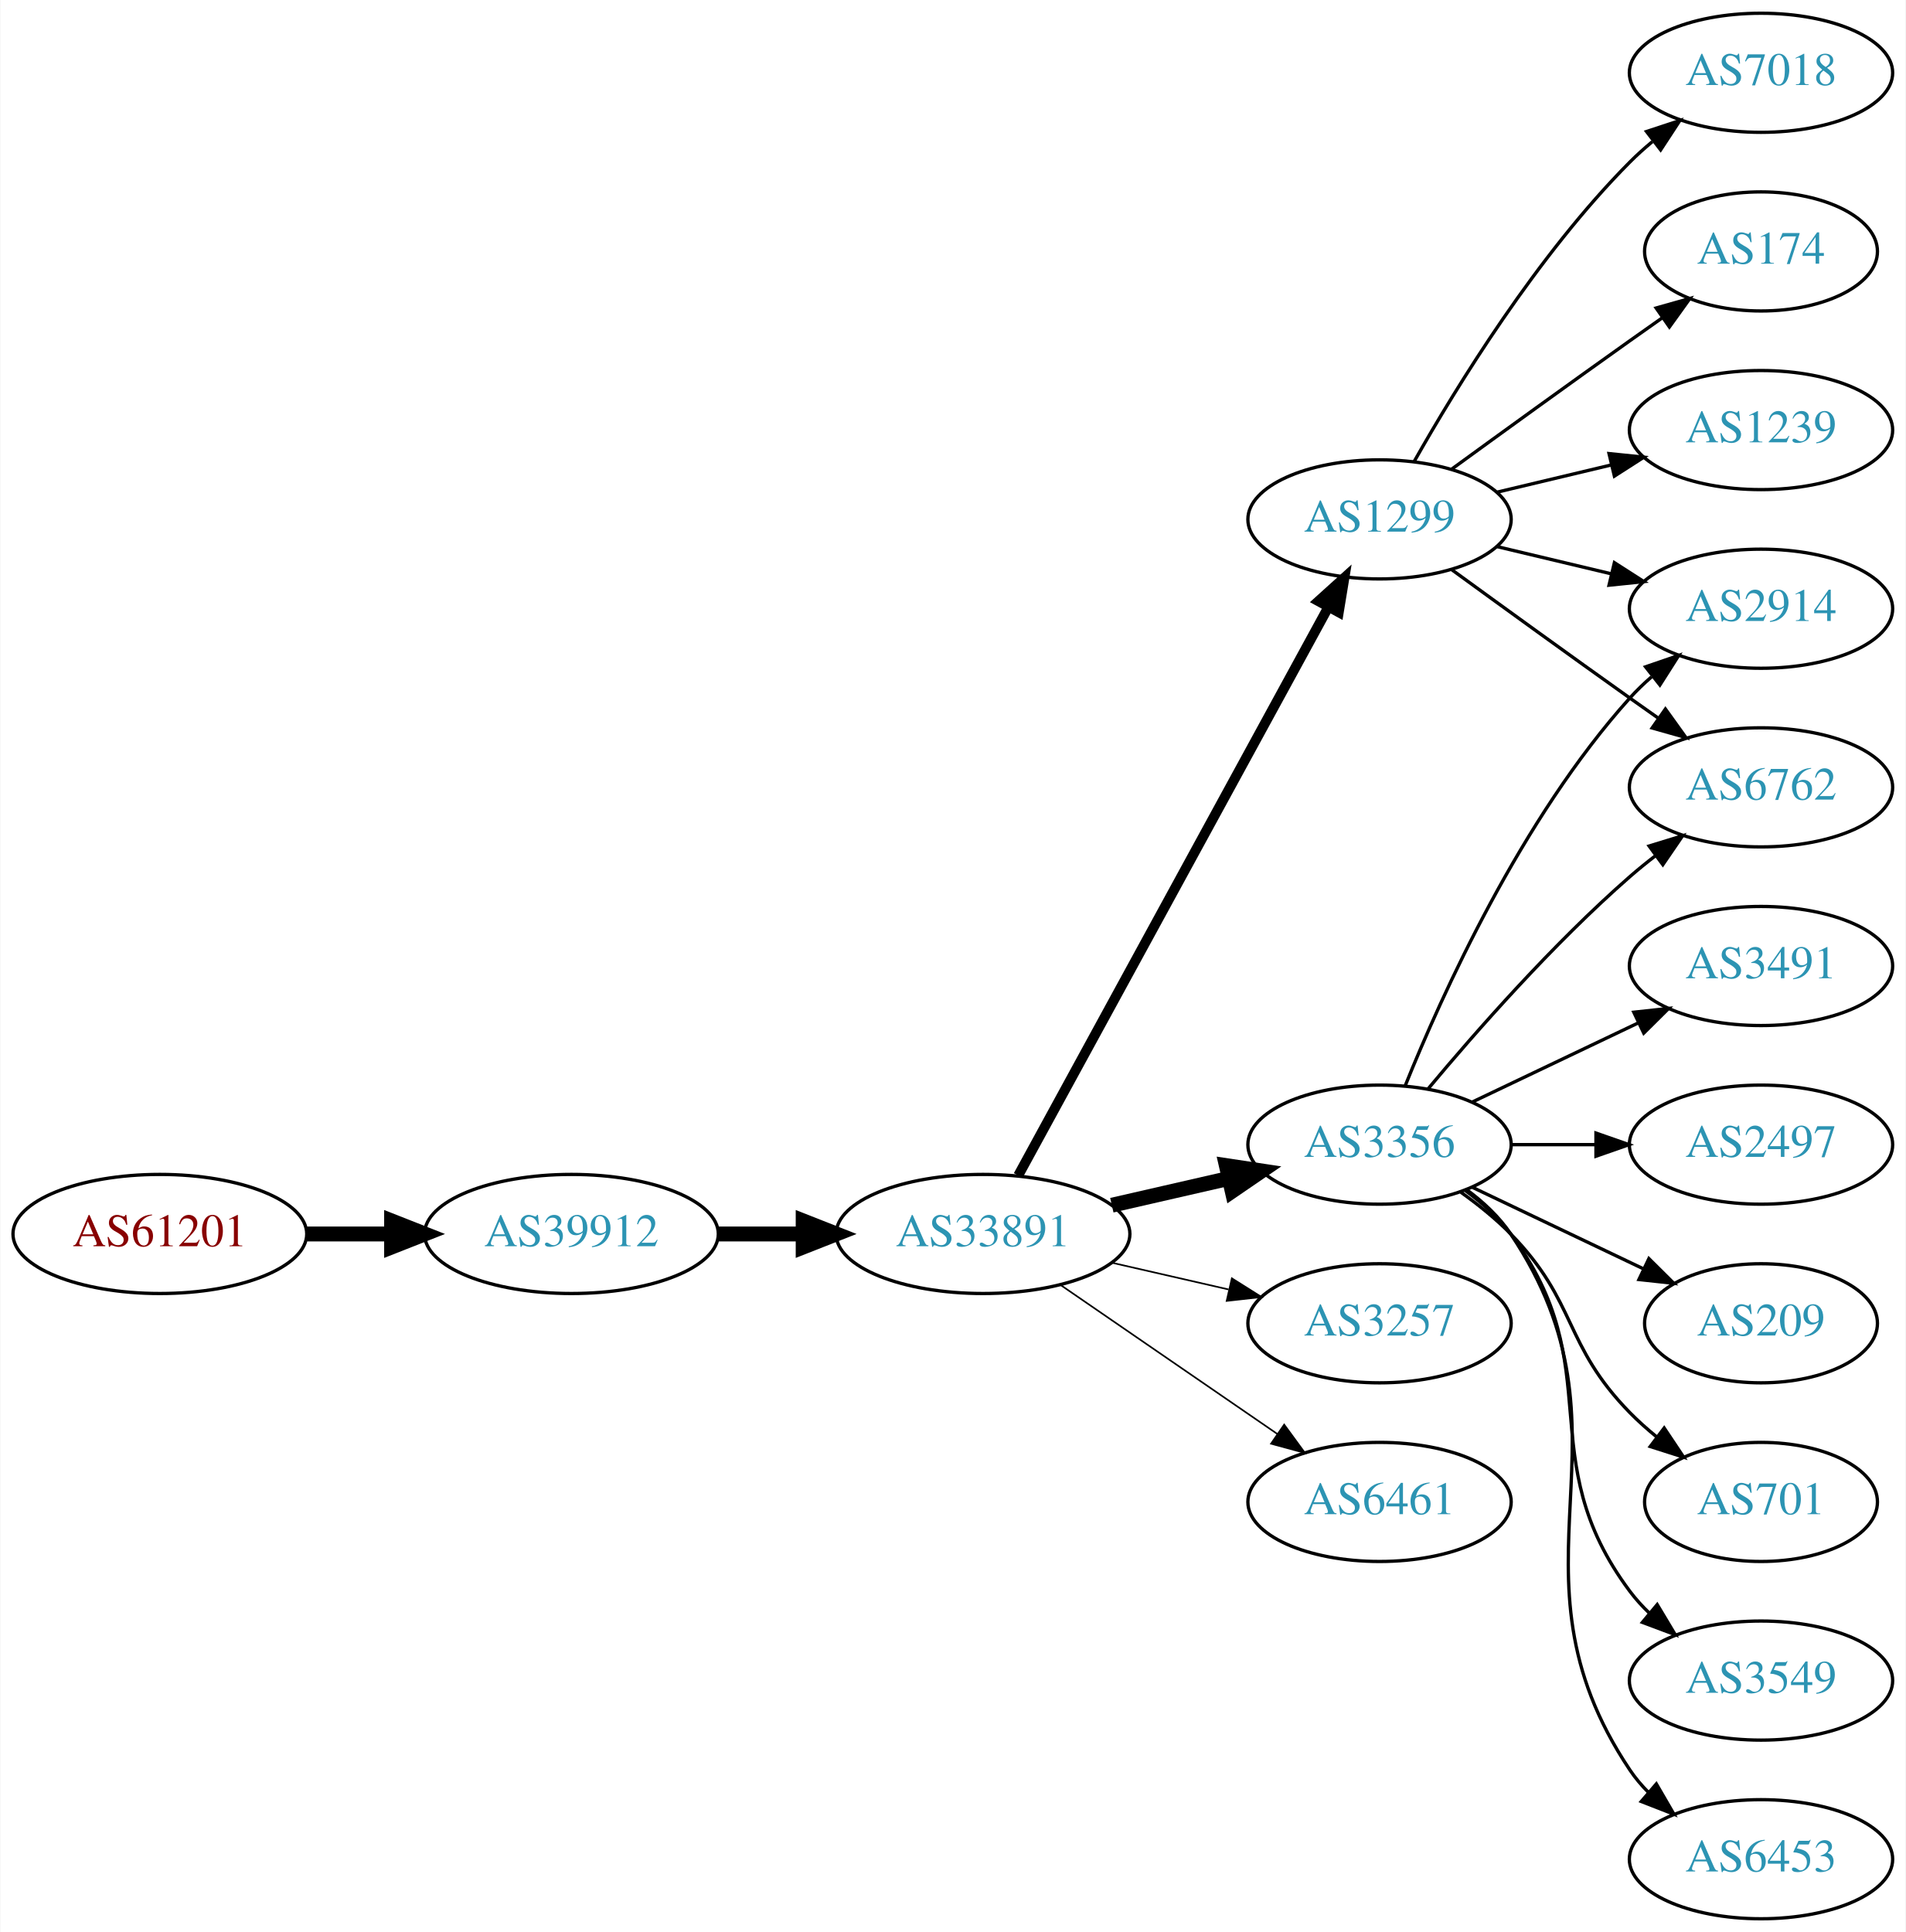
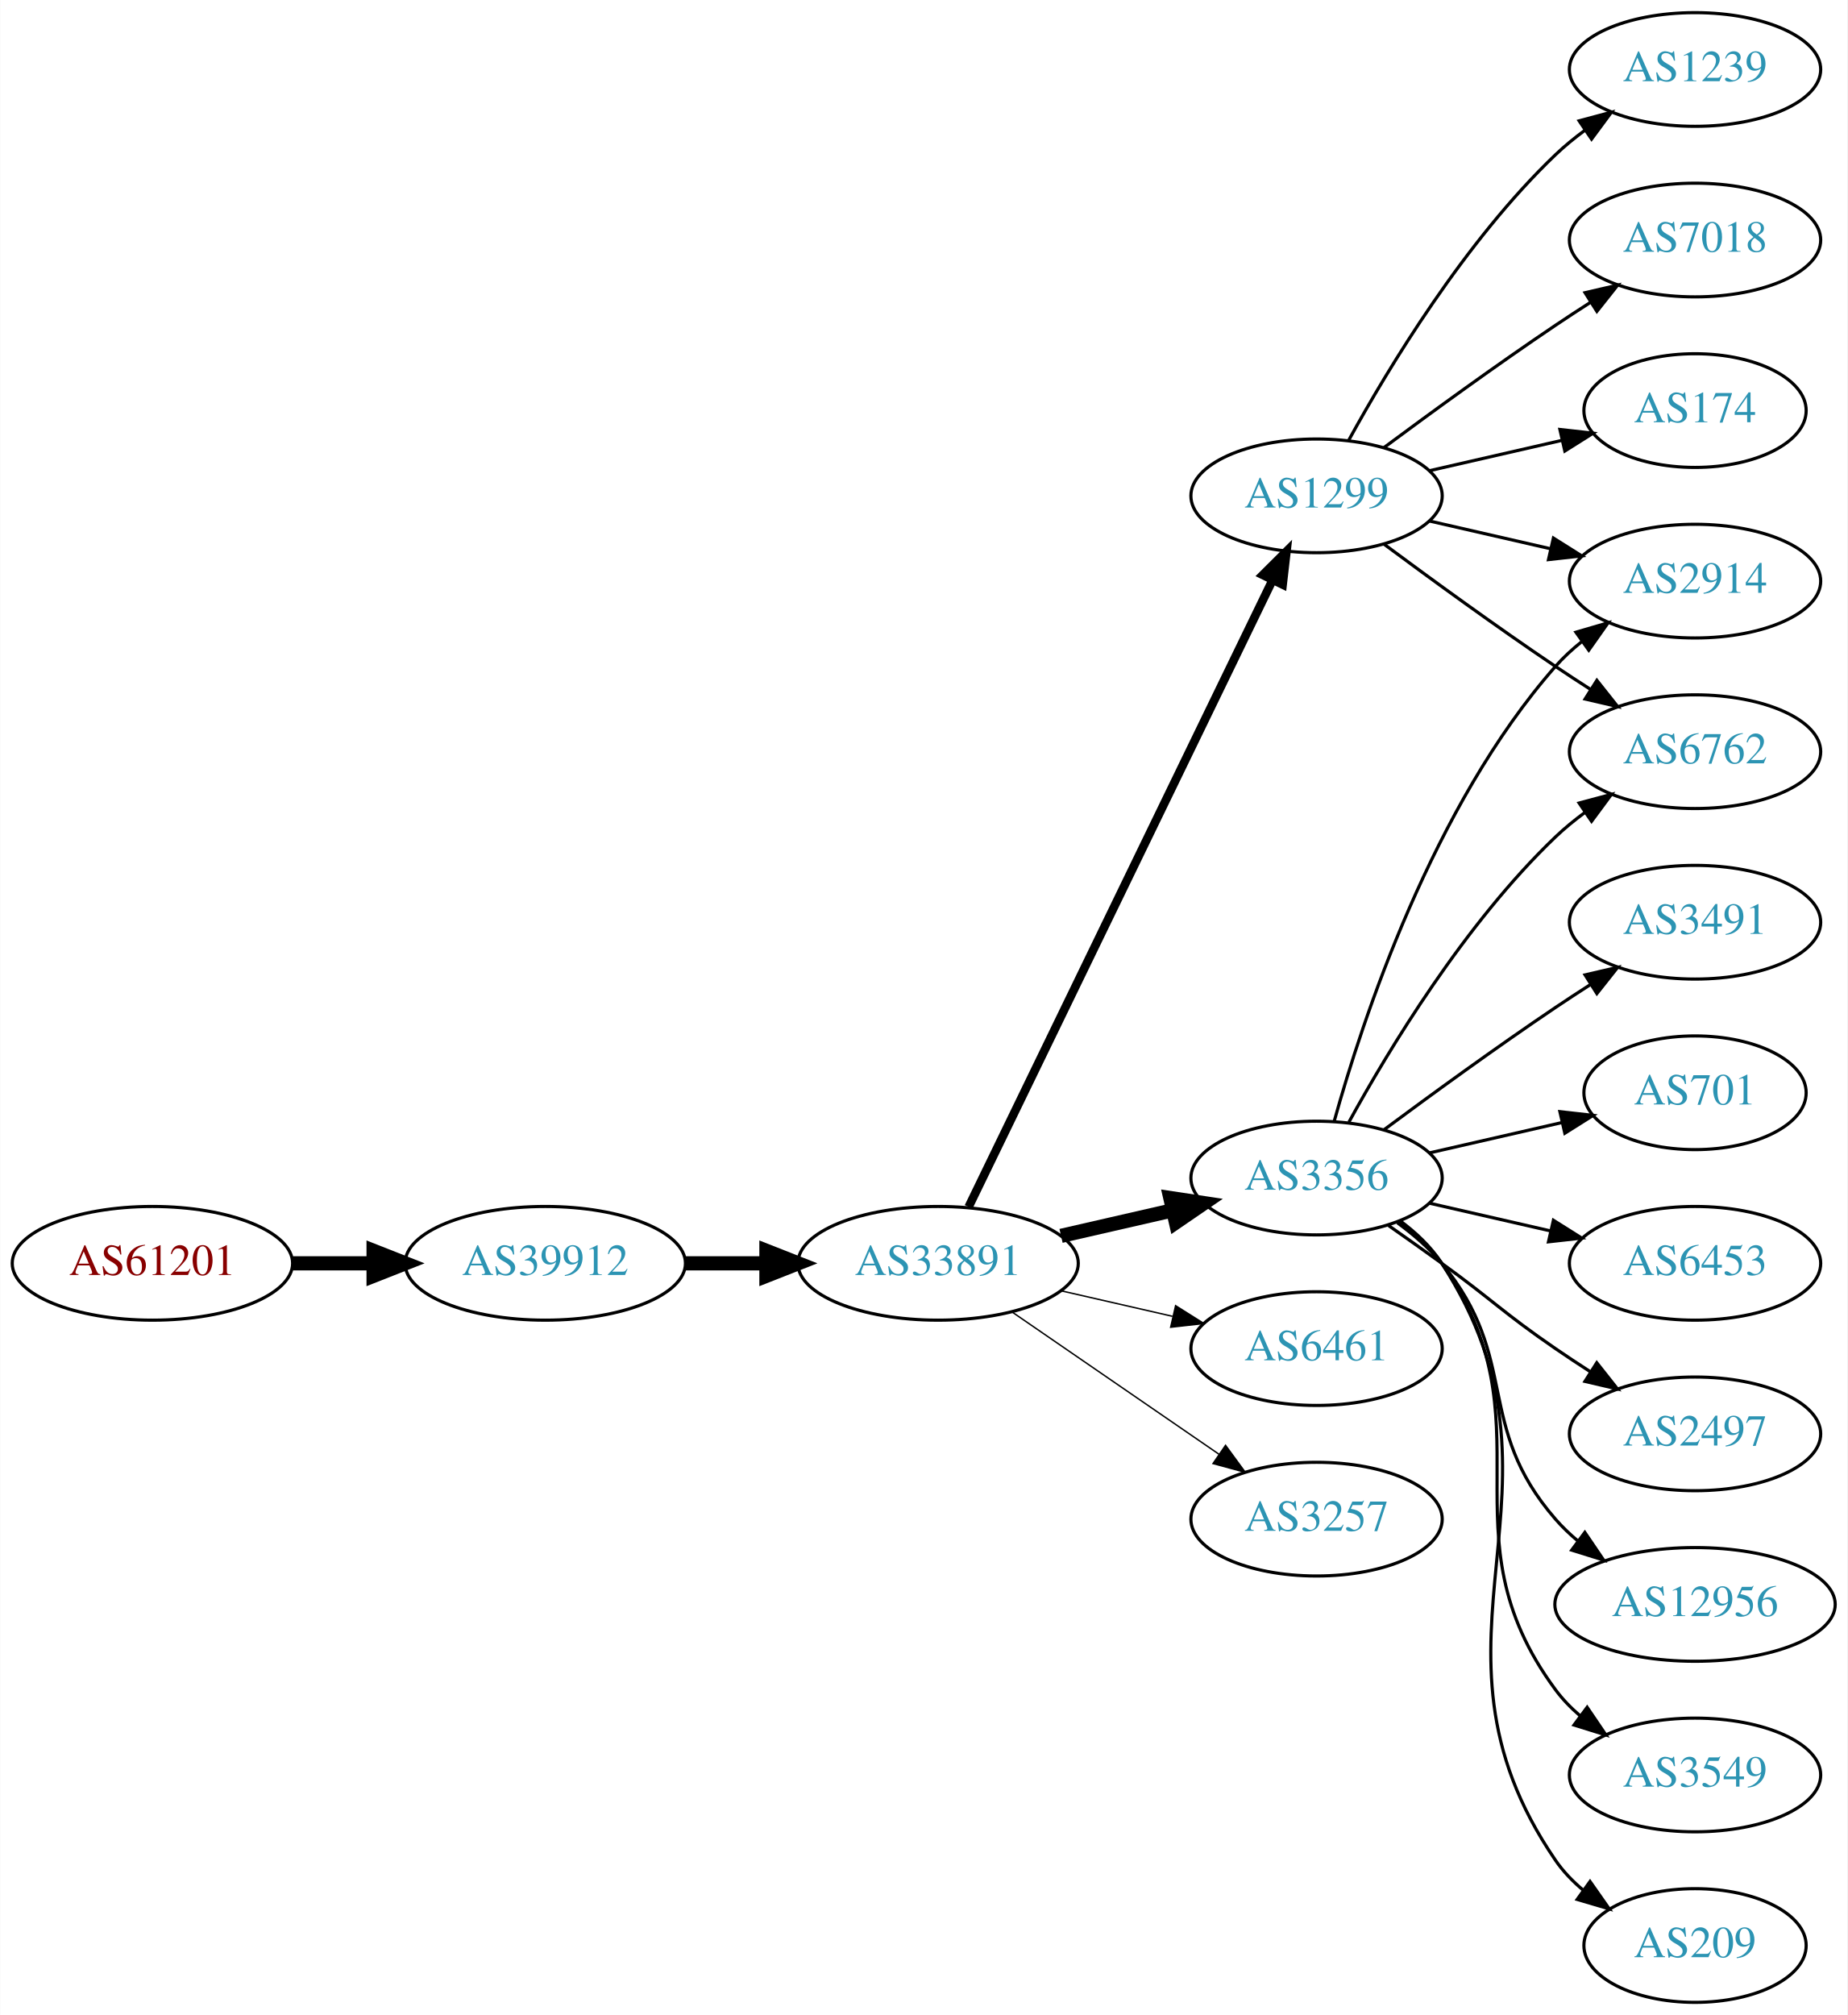
- <svg xmlns="http://www.w3.org/2000/svg" xmlns:xlink="http://www.w3.org/1999/xlink" width="576pt" height="584pt" viewBox="0.00 0.00 575.76 584.00">
-   <g id="graph0" class="graph" transform="scale(1 1) rotate(0) translate(4 580)">
-     <polygon fill="white" stroke="none" points="-4,4 -4,-580 571.762,-580 571.762,4 -4,4" />
+ <svg xmlns="http://www.w3.org/2000/svg" xmlns:xlink="http://www.w3.org/1999/xlink" width="585pt" height="638pt" viewBox="0.00 0.00 584.86 638.00">
+   <g id="graph0" class="graph" transform="scale(1 1) rotate(0) translate(4 634)">
+     <polygon fill="white" stroke="none" points="-4,4 -4,-634 580.862,-634 580.862,4 -4,4" />
    <g id="node1" class="node">
      <g id="a_node1">
        <a xlink:href="/asn/61201" xlink:title="AS61201 ~ HTBLA-KLU-AS [AT]">
-           <ellipse fill="#ffffff" stroke="black" cx="44.196" cy="-207" rx="44.393" ry="18" />
-           <text text-anchor="middle" x="44.196" y="-203.3" font-family="Times,serif" font-size="14.00" fill="#880000">AS61201</text>
+           <ellipse fill="#ffffff" stroke="black" cx="44.196" cy="-234" rx="44.393" ry="18" />
+           <text text-anchor="middle" x="44.196" y="-230.3" font-family="Times,serif" font-size="14.00" fill="#880000">AS61201</text>
        </a>
      </g>
    </g>
    <g id="node2" class="node">
      <g id="a_node2">
        <a xlink:href="/asn/39912" xlink:title="AS39912 ~ oja.at GmbH [AT]">
-           <ellipse fill="#ffffff" stroke="black" cx="168.588" cy="-207" rx="44.393" ry="18" />
-           <text text-anchor="middle" x="168.588" y="-203.3" font-family="Times,serif" font-size="14.00" fill="#2c94b3">AS39912</text>
+           <ellipse fill="#ffffff" stroke="black" cx="168.588" cy="-234" rx="44.393" ry="18" />
+           <text text-anchor="middle" x="168.588" y="-230.3" font-family="Times,serif" font-size="14.00" fill="#2c94b3">AS39912</text>
        </a>
      </g>
    </g>
    <g id="edge1" class="edge">
-       <path fill="none" stroke="black" stroke-width="4.5" d="M88.692,-207C96.898,-207 105.569,-207 114.041,-207" />
-       <polygon fill="black" stroke="black" stroke-width="4.5" points="114.233,-210.938 124.233,-207 114.233,-203.063 114.233,-210.938" />
+       <path fill="none" stroke="black" stroke-width="4.5" d="M88.692,-234C96.898,-234 105.569,-234 114.041,-234" />
+       <polygon fill="black" stroke="black" stroke-width="4.5" points="114.233,-237.938 124.233,-234 114.233,-230.063 114.233,-237.938" />
    </g>
    <g id="node3" class="node">
      <g id="a_node3">
        <a xlink:href="/asn/33891" xlink:title="AS33891 ~ CORE-BACKBONE GMBH GLOBAL NETWORK [DE]">
-           <ellipse fill="#ffffff" stroke="black" cx="292.98" cy="-207" rx="44.393" ry="18" />
-           <text text-anchor="middle" x="292.98" y="-203.3" font-family="Times,serif" font-size="14.00" fill="#2c94b3">AS33891</text>
+           <ellipse fill="#ffffff" stroke="black" cx="292.98" cy="-234" rx="44.393" ry="18" />
+           <text text-anchor="middle" x="292.98" y="-230.3" font-family="Times,serif" font-size="14.00" fill="#2c94b3">AS33891</text>
        </a>
      </g>
    </g>
    <g id="edge2" class="edge">
-       <path fill="none" stroke="black" stroke-width="4.5" d="M213.084,-207C221.29,-207 229.961,-207 238.434,-207" />
-       <polygon fill="black" stroke="black" stroke-width="4.5" points="238.625,-210.938 248.625,-207 238.625,-203.063 238.625,-210.938" />
+       <path fill="none" stroke="black" stroke-width="4.5" d="M213.084,-234C221.29,-234 229.961,-234 238.434,-234" />
+       <polygon fill="black" stroke="black" stroke-width="4.5" points="238.625,-237.938 248.625,-234 238.625,-230.063 238.625,-237.938" />
    </g>
    <g id="node4" class="node">
      <g id="a_node4">
        <a xlink:href="/asn/3356" xlink:title="AS3356 ~ Level 3 Parent, LLC [US]">
-           <ellipse fill="#ffffff" stroke="black" cx="412.823" cy="-234" rx="39.794" ry="18" />
-           <text text-anchor="middle" x="412.823" y="-230.3" font-family="Times,serif" font-size="14.00" fill="#2c94b3">AS3356</text>
+           <ellipse fill="#ffffff" stroke="black" cx="412.823" cy="-261" rx="39.794" ry="18" />
+           <text text-anchor="middle" x="412.823" y="-257.3" font-family="Times,serif" font-size="14.00" fill="#2c94b3">AS3356</text>
        </a>
      </g>
    </g>
    <g id="edge3" class="edge">
-       <path fill="none" stroke="black" stroke-width="4.5" d="M331.915,-215.692C343.156,-218.267 355.568,-221.111 367.192,-223.774" />
-       <polygon fill="black" stroke="black" stroke-width="4.5" points="366.527,-227.661 377.153,-226.057 368.285,-219.985 366.527,-227.661" />
+       <path fill="none" stroke="black" stroke-width="4.5" d="M331.915,-242.692C343.156,-245.267 355.568,-248.111 367.192,-250.774" />
+       <polygon fill="black" stroke="black" stroke-width="4.5" points="366.527,-254.661 377.153,-253.057 368.285,-246.985 366.527,-254.661" />
    </g>
    <g id="node5" class="node">
      <g id="a_node5">
        <a xlink:href="/asn/1299" xlink:title="AS1299 ~ Telia Carrier [EU]">
-           <ellipse fill="#ffffff" stroke="black" cx="412.823" cy="-423" rx="39.794" ry="18" />
-           <text text-anchor="middle" x="412.823" y="-419.3" font-family="Times,serif" font-size="14.00" fill="#2c94b3">AS1299</text>
+           <ellipse fill="#ffffff" stroke="black" cx="412.823" cy="-477" rx="39.794" ry="18" />
+           <text text-anchor="middle" x="412.823" y="-473.3" font-family="Times,serif" font-size="14.00" fill="#2c94b3">AS1299</text>
        </a>
      </g>
    </g>
    <g id="edge4" class="edge">
-       <path fill="none" stroke="black" stroke-width="3" d="M303.624,-224.676C324.305,-262.584 373.018,-351.873 397.397,-396.559" />
-       <polygon fill="black" stroke="black" stroke-width="3" points="394.35,-398.28 402.211,-405.383 400.495,-394.928 394.35,-398.28" />
+       <path fill="none" stroke="black" stroke-width="2.7" d="M302.646,-251.868C323.126,-294.101 374.614,-400.272 398.84,-450.227" />
+       <polygon fill="black" stroke="black" stroke-width="2.7" points="395.791,-451.963 403.304,-459.433 402.09,-448.908 395.791,-451.963" />
    </g>
    <g id="node6" class="node">
      <g id="a_node6">
-         <a xlink:href="/asn/3257" xlink:title="AS3257 ~ GTT [DE]">
-           <ellipse fill="#ffffff" stroke="black" cx="412.823" cy="-180" rx="39.794" ry="18" />
-           <text text-anchor="middle" x="412.823" y="-176.3" font-family="Times,serif" font-size="14.00" fill="#2c94b3">AS3257</text>
+         <a xlink:href="/asn/6461" xlink:title="AS6461 ~ Zayo Bandwidth [US]">
+           <ellipse fill="#ffffff" stroke="black" cx="412.823" cy="-207" rx="39.794" ry="18" />
+           <text text-anchor="middle" x="412.823" y="-203.3" font-family="Times,serif" font-size="14.00" fill="#2c94b3">AS6461</text>
        </a>
      </g>
    </g>
    <g id="edge5" class="edge">
-       <path fill="none" stroke="black" stroke-width="0.5" d="M331.915,-198.308C343.156,-195.733 355.568,-192.889 367.192,-190.226" />
-       <polygon fill="black" stroke="black" stroke-width="0.5" points="368.188,-193.588 377.153,-187.943 366.624,-186.765 368.188,-193.588" />
+       <path fill="none" stroke="black" stroke-width="0.45" d="M331.915,-225.308C343.156,-222.733 355.568,-219.889 367.192,-217.226" />
+       <polygon fill="black" stroke="black" stroke-width="0.45" points="368.188,-220.588 377.153,-214.943 366.624,-213.765 368.188,-220.588" />
    </g>
    <g id="node7" class="node">
      <g id="a_node7">
-         <a xlink:href="/asn/6461" xlink:title="AS6461 ~ Zayo Bandwidth [US]">
-           <ellipse fill="#ffffff" stroke="black" cx="412.823" cy="-126" rx="39.794" ry="18" />
-           <text text-anchor="middle" x="412.823" y="-122.3" font-family="Times,serif" font-size="14.00" fill="#2c94b3">AS6461</text>
+         <a xlink:href="/asn/3257" xlink:title="AS3257 ~ GTT [DE]">
+           <ellipse fill="#ffffff" stroke="black" cx="412.823" cy="-153" rx="39.794" ry="18" />
+           <text text-anchor="middle" x="412.823" y="-149.3" font-family="Times,serif" font-size="14.00" fill="#2c94b3">AS3257</text>
        </a>
      </g>
    </g>
    <g id="edge6" class="edge">
-       <path fill="none" stroke="black" stroke-width="0.5" d="M316.423,-191.574C335.004,-178.802 361.565,-160.545 381.945,-146.537" />
-       <polygon fill="black" stroke="black" stroke-width="0.5" points="384.001,-149.371 390.259,-140.822 380.036,-143.602 384.001,-149.371" />
+       <path fill="none" stroke="black" stroke-width="0.45" d="M316.423,-218.574C335.004,-205.802 361.565,-187.545 381.945,-173.537" />
+       <polygon fill="black" stroke="black" stroke-width="0.45" points="384.001,-176.371 390.259,-167.822 380.036,-170.602 384.001,-176.371" />
    </g>
    <g id="node8" class="node">
      <g id="a_node8">
-         <a xlink:href="/asn/6762" xlink:title="AS6762 ~ TELECOM ITALIA SPARKLE S.p.A. [IT]">
-           <ellipse fill="#ffffff" stroke="black" cx="528.116" cy="-342" rx="39.794" ry="18" />
-           <text text-anchor="middle" x="528.116" y="-338.3" font-family="Times,serif" font-size="14.00" fill="#2c94b3">AS6762</text>
+         <a xlink:href="/asn/2914" xlink:title="AS2914 ~ NTT America, Inc. [US]">
+           <ellipse fill="#ffffff" stroke="black" cx="532.666" cy="-450" rx="39.794" ry="18" />
+           <text text-anchor="middle" x="532.666" y="-446.3" font-family="Times,serif" font-size="14.00" fill="#2c94b3">AS2914</text>
        </a>
      </g>
    </g>
    <g id="edge7" class="edge">
-       <path fill="none" stroke="black" d="M427.453,-250.817C441.736,-267.929 465.282,-294.745 488.469,-315 490.935,-317.154 493.574,-319.294 496.271,-321.372" />
-       <polygon fill="black" stroke="black" points="494.296,-324.264 504.425,-327.37 498.444,-318.625 494.296,-324.264" />
+       <path fill="none" stroke="black" d="M418.396,-278.946C427.302,-310.995 449.586,-378.842 488.469,-423 490.953,-425.821 493.803,-428.449 496.829,-430.871" />
+       <polygon fill="black" stroke="black" points="494.946,-433.828 505.118,-436.791 499.014,-428.131 494.946,-433.828" />
    </g>
    <g id="node9" class="node">
      <g id="a_node9">
-         <a xlink:href="/asn/701" xlink:title="AS701 ~ UUNET [US]">
-           <ellipse fill="#ffffff" stroke="black" cx="528.116" cy="-126" rx="35.194" ry="18" />
-           <text text-anchor="middle" x="528.116" y="-122.3" font-family="Times,serif" font-size="14.00" fill="#2c94b3">AS701</text>
+         <a xlink:href="/asn/6762" xlink:title="AS6762 ~ TELECOM ITALIA SPARKLE S.p.A. [IT]">
+           <ellipse fill="#ffffff" stroke="black" cx="532.666" cy="-396" rx="39.794" ry="18" />
+           <text text-anchor="middle" x="532.666" y="-392.3" font-family="Times,serif" font-size="14.00" fill="#2c94b3">AS6762</text>
        </a>
      </g>
    </g>
    <g id="edge8" class="edge">
-       <path fill="none" stroke="black" d="M437.417,-219.611C442.673,-215.852 448.005,-211.563 452.469,-207 472.642,-186.383 468.297,-173.617 488.469,-153 490.949,-150.466 493.695,-148.017 496.548,-145.696" />
-       <polygon fill="black" stroke="black" points="498.85,-148.343 504.733,-139.532 494.639,-142.752 498.85,-148.343" />
+       <path fill="none" stroke="black" d="M423.064,-278.713C435.61,-301.561 459.787,-341.611 488.469,-369 491.338,-371.739 494.527,-374.347 497.836,-376.785" />
+       <polygon fill="black" stroke="black" points="495.959,-379.742 506.195,-382.477 499.899,-373.956 495.959,-379.742" />
    </g>
    <g id="node10" class="node">
      <g id="a_node10">
-         <a xlink:href="/asn/2914" xlink:title="AS2914 ~ NTT America, Inc. [US]">
-           <ellipse fill="#ffffff" stroke="black" cx="528.116" cy="-396" rx="39.794" ry="18" />
-           <text text-anchor="middle" x="528.116" y="-392.3" font-family="Times,serif" font-size="14.00" fill="#2c94b3">AS2914</text>
+         <a xlink:href="/asn/701" xlink:title="AS701 ~ UUNET [US]">
+           <ellipse fill="#ffffff" stroke="black" cx="532.666" cy="-288" rx="35.194" ry="18" />
+           <text text-anchor="middle" x="532.666" y="-284.3" font-family="Times,serif" font-size="14.00" fill="#2c94b3">AS701</text>
        </a>
      </g>
    </g>
    <g id="edge9" class="edge">
-       <path fill="none" stroke="black" d="M420.571,-251.787C431.622,-279.243 455.675,-332.578 488.469,-369 490.472,-371.224 492.691,-373.363 495.023,-375.397" />
-       <polygon fill="black" stroke="black" points="493.221,-378.433 503.242,-381.873 497.554,-372.935 493.221,-378.433" />
+       <path fill="none" stroke="black" d="M448.542,-268.955C461.635,-271.955 476.657,-275.396 490.298,-278.522" />
+       <polygon fill="black" stroke="black" points="489.876,-282.016 500.405,-280.838 491.439,-275.193 489.876,-282.016" />
    </g>
    <g id="node11" class="node">
      <g id="a_node11">
-         <a xlink:href="/asn/3549" xlink:title="AS3549 ~ Level 3 Parent, LLC [US]">
-           <ellipse fill="#ffffff" stroke="black" cx="528.116" cy="-72" rx="39.794" ry="18" />
-           <text text-anchor="middle" x="528.116" y="-68.3" font-family="Times,serif" font-size="14.00" fill="#2c94b3">AS3549</text>
+         <a xlink:href="/asn/6453" xlink:title="AS6453 ~ TATA COMMUNICATIONS (AMERICA) INC [US]">
+           <ellipse fill="#ffffff" stroke="black" cx="532.666" cy="-234" rx="39.794" ry="18" />
+           <text text-anchor="middle" x="532.666" y="-230.3" font-family="Times,serif" font-size="14.00" fill="#2c94b3">AS6453</text>
        </a>
      </g>
    </g>
    <g id="edge10" class="edge">
-       <path fill="none" stroke="black" d="M438.754,-220.118C443.83,-216.389 448.748,-211.984 452.469,-207 482.741,-166.458 458.198,-139.542 488.469,-99 490.214,-96.664 492.221,-94.455 494.385,-92.383" />
-       <polygon fill="black" stroke="black" points="496.744,-94.973 502.185,-85.882 492.262,-89.595 496.744,-94.973" />
+       <path fill="none" stroke="black" d="M448.542,-253.045C460.542,-250.296 474.163,-247.175 486.856,-244.267" />
+       <polygon fill="black" stroke="black" points="487.821,-247.636 496.787,-241.991 486.258,-240.813 487.821,-247.636" />
    </g>
    <g id="node12" class="node">
      <g id="a_node12">
-         <a xlink:href="/asn/6453" xlink:title="AS6453 ~ TATA COMMUNICATIONS (AMERICA) INC [US]">
-           <ellipse fill="#ffffff" stroke="black" cx="528.116" cy="-18" rx="39.794" ry="18" />
-           <text text-anchor="middle" x="528.116" y="-14.3" font-family="Times,serif" font-size="14.00" fill="#2c94b3">AS6453</text>
+         <a xlink:href="/asn/2497" xlink:title="AS2497 ~ Internet Initiative Japan Inc. [JP]">
+           <ellipse fill="#ffffff" stroke="black" cx="532.666" cy="-180" rx="39.794" ry="18" />
+           <text text-anchor="middle" x="532.666" y="-176.3" font-family="Times,serif" font-size="14.00" fill="#2c94b3">AS2497</text>
        </a>
      </g>
    </g>
    <g id="edge11" class="edge">
-       <path fill="none" stroke="black" d="M439.142,-220.393C444.198,-216.649 449.01,-212.169 452.469,-207 493.494,-145.706 447.445,-106.294 488.469,-45 490.091,-42.577 492.01,-40.305 494.112,-38.19" />
-       <polygon fill="black" stroke="black" points="496.479,-40.771 501.797,-31.607 491.925,-35.454 496.479,-40.771" />
+       <path fill="none" stroke="black" d="M435.58,-245.991C441.114,-242.121 447.033,-237.936 452.469,-234 468.669,-222.271 471.975,-218.311 488.469,-207 491.998,-204.581 495.735,-202.111 499.476,-199.698" />
+       <polygon fill="black" stroke="black" points="501.548,-202.528 508.117,-194.216 497.798,-196.618 501.548,-202.528" />
    </g>
    <g id="node13" class="node">
      <g id="a_node13">
-         <a xlink:href="/asn/3491" xlink:title="AS3491 ~ PCCW Global, Inc. [US]">
-           <ellipse fill="#ffffff" stroke="black" cx="528.116" cy="-288" rx="39.794" ry="18" />
-           <text text-anchor="middle" x="528.116" y="-284.3" font-family="Times,serif" font-size="14.00" fill="#2c94b3">AS3491</text>
+         <a xlink:href="/asn/12956" xlink:title="AS12956 ~ TELXIUS [ES]">
+           <ellipse fill="#ffffff" stroke="black" cx="532.666" cy="-126" rx="44.393" ry="18" />
+           <text text-anchor="middle" x="532.666" y="-122.3" font-family="Times,serif" font-size="14.00" fill="#2c94b3">AS12956</text>
        </a>
      </g>
    </g>
    <g id="edge12" class="edge">
-       <path fill="none" stroke="black" d="M440.959,-246.934C455.953,-254.081 474.774,-263.052 490.998,-270.785" />
-       <polygon fill="black" stroke="black" points="489.668,-274.028 500.201,-275.171 492.68,-267.709 489.668,-274.028" />
+       <path fill="none" stroke="black" d="M438.404,-246.844C443.498,-243.128 448.512,-238.799 452.469,-234 477.534,-203.606 462.635,-182.742 488.469,-153 490.615,-150.53 493.043,-148.209 495.627,-146.047" />
+       <polygon fill="black" stroke="black" points="497.772,-148.814 503.718,-140.044 493.601,-143.192 497.772,-148.814" />
    </g>
    <g id="node14" class="node">
      <g id="a_node14">
-         <a xlink:href="/asn/2497" xlink:title="AS2497 ~ Internet Initiative Japan Inc. [JP]">
-           <ellipse fill="#ffffff" stroke="black" cx="528.116" cy="-234" rx="39.794" ry="18" />
-           <text text-anchor="middle" x="528.116" y="-230.3" font-family="Times,serif" font-size="14.00" fill="#2c94b3">AS2497</text>
+         <a xlink:href="/asn/3549" xlink:title="AS3549 ~ Level 3 Parent, LLC [US]">
+           <ellipse fill="#ffffff" stroke="black" cx="532.666" cy="-72" rx="39.794" ry="18" />
+           <text text-anchor="middle" x="532.666" y="-68.3" font-family="Times,serif" font-size="14.00" fill="#2c94b3">AS3549</text>
        </a>
      </g>
    </g>
    <g id="edge13" class="edge">
-       <path fill="none" stroke="black" d="M452.495,-234C460.698,-234 469.462,-234 477.994,-234" />
-       <polygon fill="black" stroke="black" points="478.233,-237.5 488.233,-234 478.233,-230.5 478.233,-237.5" />
+       <path fill="none" stroke="black" d="M438.982,-247.284C444.047,-243.545 448.902,-239.096 452.469,-234 488.083,-183.131 451.566,-148.941 488.469,-99 490.703,-95.977 493.386,-93.214 496.307,-90.707" />
+       <polygon fill="black" stroke="black" points="498.502,-93.437 504.45,-84.669 494.333,-87.814 498.502,-93.437" />
    </g>
    <g id="node15" class="node">
      <g id="a_node15">
        <a xlink:href="/asn/209" xlink:title="AS209 ~ CenturyLink Communications, LLC [US]">
-           <ellipse fill="#ffffff" stroke="black" cx="528.116" cy="-180" rx="35.194" ry="18" />
-           <text text-anchor="middle" x="528.116" y="-176.3" font-family="Times,serif" font-size="14.00" fill="#2c94b3">AS209</text>
+           <ellipse fill="#ffffff" stroke="black" cx="532.666" cy="-18" rx="35.194" ry="18" />
+           <text text-anchor="middle" x="532.666" y="-14.3" font-family="Times,serif" font-size="14.00" fill="#2c94b3">AS209</text>
        </a>
      </g>
    </g>
    <g id="edge14" class="edge">
-       <path fill="none" stroke="black" d="M440.959,-221.066C456.391,-213.71 475.877,-204.423 492.412,-196.541" />
-       <polygon fill="black" stroke="black" points="494.232,-199.551 501.754,-192.089 491.221,-193.232 494.232,-199.551" />
-     </g>
-     <g id="edge17" class="edge">
-       <path fill="none" stroke="black" d="M434.671,-407.778C449.605,-396.909 470.219,-381.975 488.469,-369 491.29,-366.995 494.233,-364.915 497.181,-362.841" />
-       <polygon fill="black" stroke="black" points="499.227,-365.681 505.406,-357.074 495.208,-359.95 499.227,-365.681" />
-     </g>
-     <g id="edge15" class="edge">
-       <path fill="none" stroke="black" d="M448.43,-414.752C459.301,-412.162 471.456,-409.265 482.898,-406.538" />
-       <polygon fill="black" stroke="black" points="483.804,-409.92 492.721,-404.197 482.182,-403.111 483.804,-409.92" />
+       <path fill="none" stroke="black" d="M439.259,-247.47C444.309,-243.722 449.089,-239.221 452.469,-234 498.944,-162.222 440.173,-115.566 488.469,-45 490.886,-41.469 493.931,-38.309 497.282,-35.505" />
+       <polygon fill="black" stroke="black" points="499.42,-38.279 505.502,-29.603 495.337,-32.593 499.42,-38.279" />
    </g>
    <g id="node16" class="node">
      <g id="a_node16">
-         <a xlink:href="/asn/7018" xlink:title="AS7018 ~ AT&amp;T Services, Inc. [US]">
-           <ellipse fill="#ffffff" stroke="black" cx="528.116" cy="-558" rx="39.794" ry="18" />
-           <text text-anchor="middle" x="528.116" y="-554.3" font-family="Times,serif" font-size="14.00" fill="#2c94b3">AS7018</text>
-         </a>
-       </g>
-     </g>
-     <g id="edge16" class="edge">
-       <path fill="none" stroke="black" d="M423.283,-440.49C436.065,-463.096 460.497,-502.886 488.469,-531 490.58,-533.121 492.876,-535.188 495.262,-537.171" />
-       <polygon fill="black" stroke="black" points="493.514,-540.242 503.577,-543.556 497.777,-534.69 493.514,-540.242" />
+         <a xlink:href="/asn/3491" xlink:title="AS3491 ~ PCCW Global, Inc. [US]">
+           <ellipse fill="#ffffff" stroke="black" cx="532.666" cy="-342" rx="39.794" ry="18" />
+           <text text-anchor="middle" x="532.666" y="-338.3" font-family="Times,serif" font-size="14.00" fill="#2c94b3">AS3491</text>
+         </a>
+       </g>
+     </g>
+     <g id="edge15" class="edge">
+       <path fill="none" stroke="black" d="M434.153,-276.277C449.016,-287.304 469.76,-302.407 488.469,-315 492.018,-317.389 495.769,-319.839 499.517,-322.242" />
+       <polygon fill="black" stroke="black" points="497.843,-325.325 508.166,-327.712 501.585,-319.409 497.843,-325.325" />
+     </g>
+     <g id="edge17" class="edge">
+       <path fill="none" stroke="black" d="M448.542,-469.045C460.542,-466.296 474.163,-463.175 486.856,-460.267" />
+       <polygon fill="black" stroke="black" points="487.821,-463.636 496.787,-457.991 486.258,-456.813 487.821,-463.636" />
+     </g>
+     <g id="edge19" class="edge">
+       <path fill="none" stroke="black" d="M434.153,-461.723C449.016,-450.696 469.76,-435.593 488.469,-423 492.018,-420.611 495.769,-418.161 499.517,-415.758" />
+       <polygon fill="black" stroke="black" points="501.585,-418.591 508.166,-410.288 497.843,-412.675 501.585,-418.591" />
    </g>
    <g id="node17" class="node">
      <g id="a_node17">
-         <a xlink:href="/asn/174" xlink:title="AS174 ~ Cogent Communications [US]">
-           <ellipse fill="#ffffff" stroke="black" cx="528.116" cy="-504" rx="35.194" ry="18" />
-           <text text-anchor="middle" x="528.116" y="-500.3" font-family="Times,serif" font-size="14.00" fill="#2c94b3">AS174</text>
-         </a>
-       </g>
-     </g>
-     <g id="edge18" class="edge">
-       <path fill="none" stroke="black" d="M434.671,-438.222C449.605,-449.091 470.219,-464.025 488.469,-477 491.68,-479.282 495.049,-481.661 498.403,-484.018" />
-       <polygon fill="black" stroke="black" points="496.415,-486.899 506.614,-489.77 500.432,-481.166 496.415,-486.899" />
+         <a xlink:href="/asn/1239" xlink:title="AS1239 ~ Sprint [US]">
+           <ellipse fill="#ffffff" stroke="black" cx="532.666" cy="-612" rx="39.794" ry="18" />
+           <text text-anchor="middle" x="532.666" y="-608.3" font-family="Times,serif" font-size="14.00" fill="#2c94b3">AS1239</text>
+         </a>
+       </g>
+     </g>
+     <g id="edge16" class="edge">
+       <path fill="none" stroke="black" d="M423.064,-494.713C435.61,-517.561 459.787,-557.611 488.469,-585 491.338,-587.739 494.527,-590.347 497.836,-592.785" />
+       <polygon fill="black" stroke="black" points="495.959,-595.742 506.195,-598.477 499.899,-589.956 495.959,-595.742" />
    </g>
    <g id="node18" class="node">
      <g id="a_node18">
-         <a xlink:href="/asn/1239" xlink:title="AS1239 ~ Sprint [US]">
-           <ellipse fill="#ffffff" stroke="black" cx="528.116" cy="-450" rx="39.794" ry="18" />
-           <text text-anchor="middle" x="528.116" y="-446.3" font-family="Times,serif" font-size="14.00" fill="#2c94b3">AS1239</text>
-         </a>
-       </g>
-     </g>
-     <g id="edge19" class="edge">
-       <path fill="none" stroke="black" d="M448.43,-431.248C459.301,-433.838 471.456,-436.735 482.898,-439.462" />
-       <polygon fill="black" stroke="black" points="482.182,-442.889 492.721,-441.803 483.804,-436.08 482.182,-442.889" />
+         <a xlink:href="/asn/7018" xlink:title="AS7018 ~ AT&amp;T Services, Inc. [US]">
+           <ellipse fill="#ffffff" stroke="black" cx="532.666" cy="-558" rx="39.794" ry="18" />
+           <text text-anchor="middle" x="532.666" y="-554.3" font-family="Times,serif" font-size="14.00" fill="#2c94b3">AS7018</text>
+         </a>
+       </g>
+     </g>
+     <g id="edge18" class="edge">
+       <path fill="none" stroke="black" d="M434.153,-492.277C449.016,-503.304 469.76,-518.407 488.469,-531 492.018,-533.389 495.769,-535.839 499.517,-538.242" />
+       <polygon fill="black" stroke="black" points="497.843,-541.325 508.166,-543.712 501.585,-535.409 497.843,-541.325" />
+     </g>
+     <g id="node19" class="node">
+       <g id="a_node19">
+         <a xlink:href="/asn/174" xlink:title="AS174 ~ Cogent Communications [US]">
+           <ellipse fill="#ffffff" stroke="black" cx="532.666" cy="-504" rx="35.194" ry="18" />
+           <text text-anchor="middle" x="532.666" y="-500.3" font-family="Times,serif" font-size="14.00" fill="#2c94b3">AS174</text>
+         </a>
+       </g>
+     </g>
+     <g id="edge20" class="edge">
+       <path fill="none" stroke="black" d="M448.542,-484.955C461.635,-487.955 476.657,-491.396 490.298,-494.522" />
+       <polygon fill="black" stroke="black" points="489.876,-498.016 500.405,-496.838 491.439,-491.193 489.876,-498.016" />
    </g>
  </g>
</svg>
